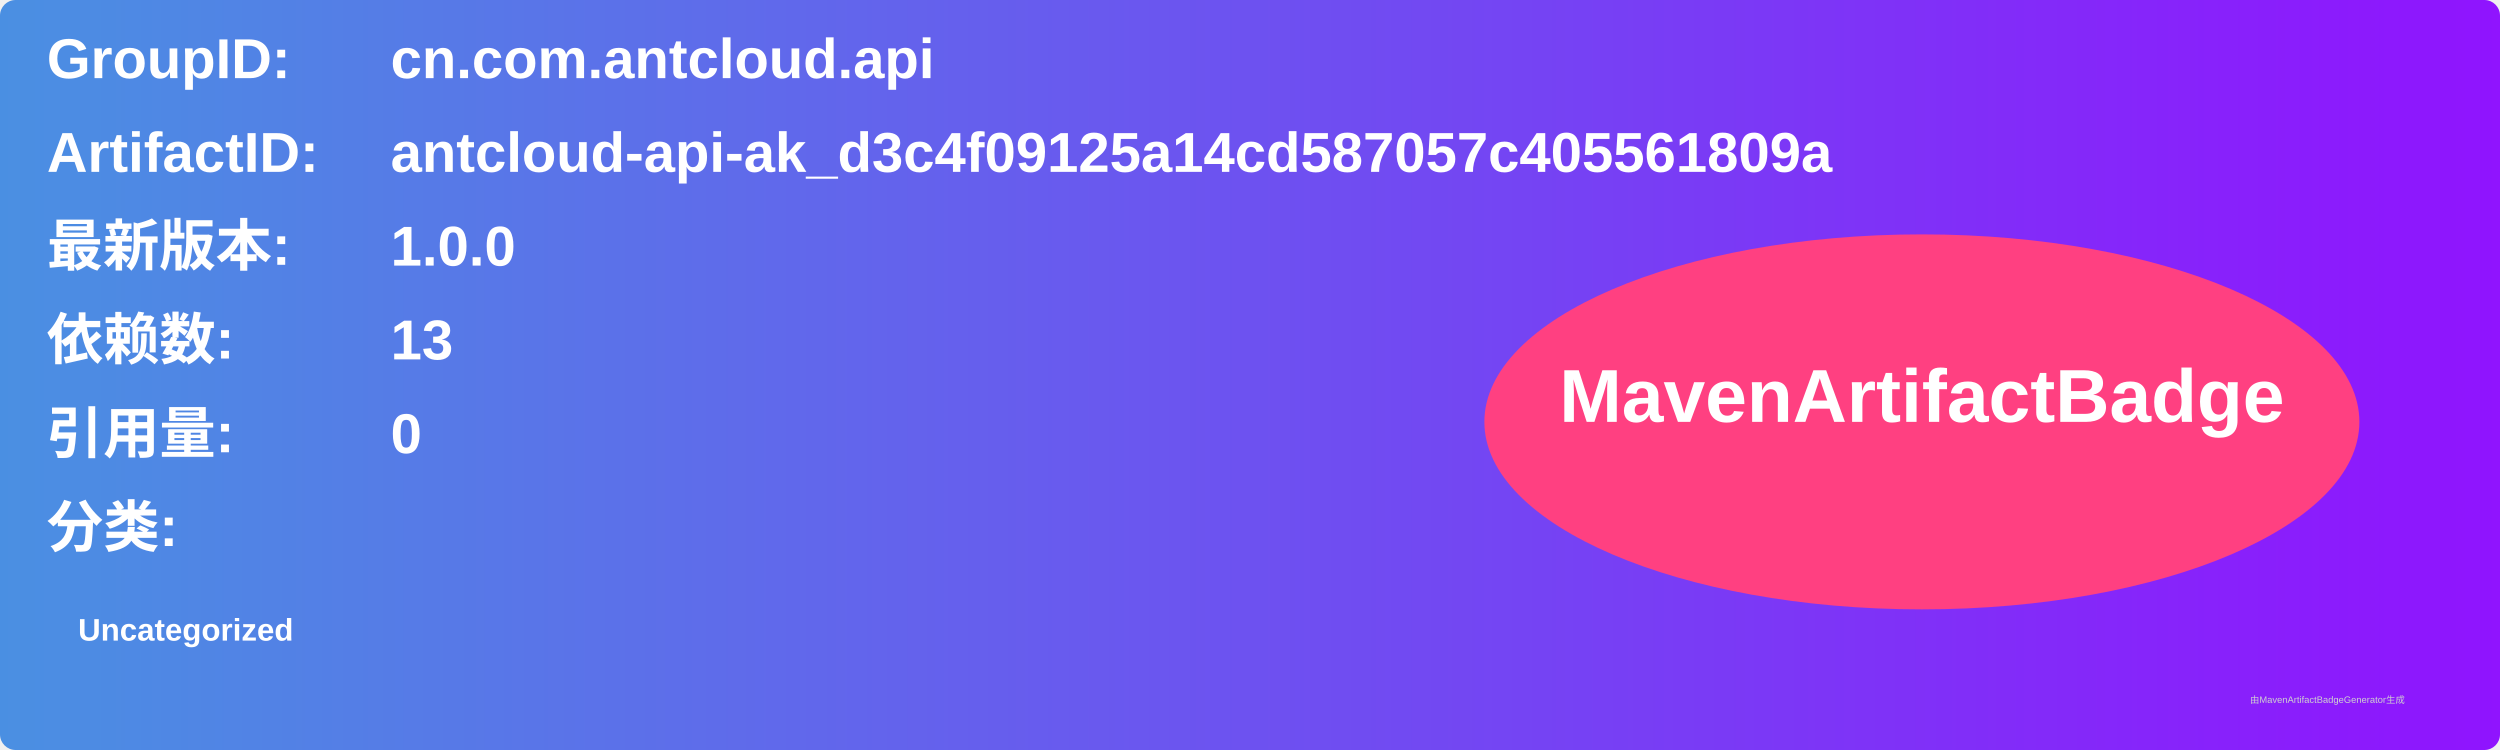
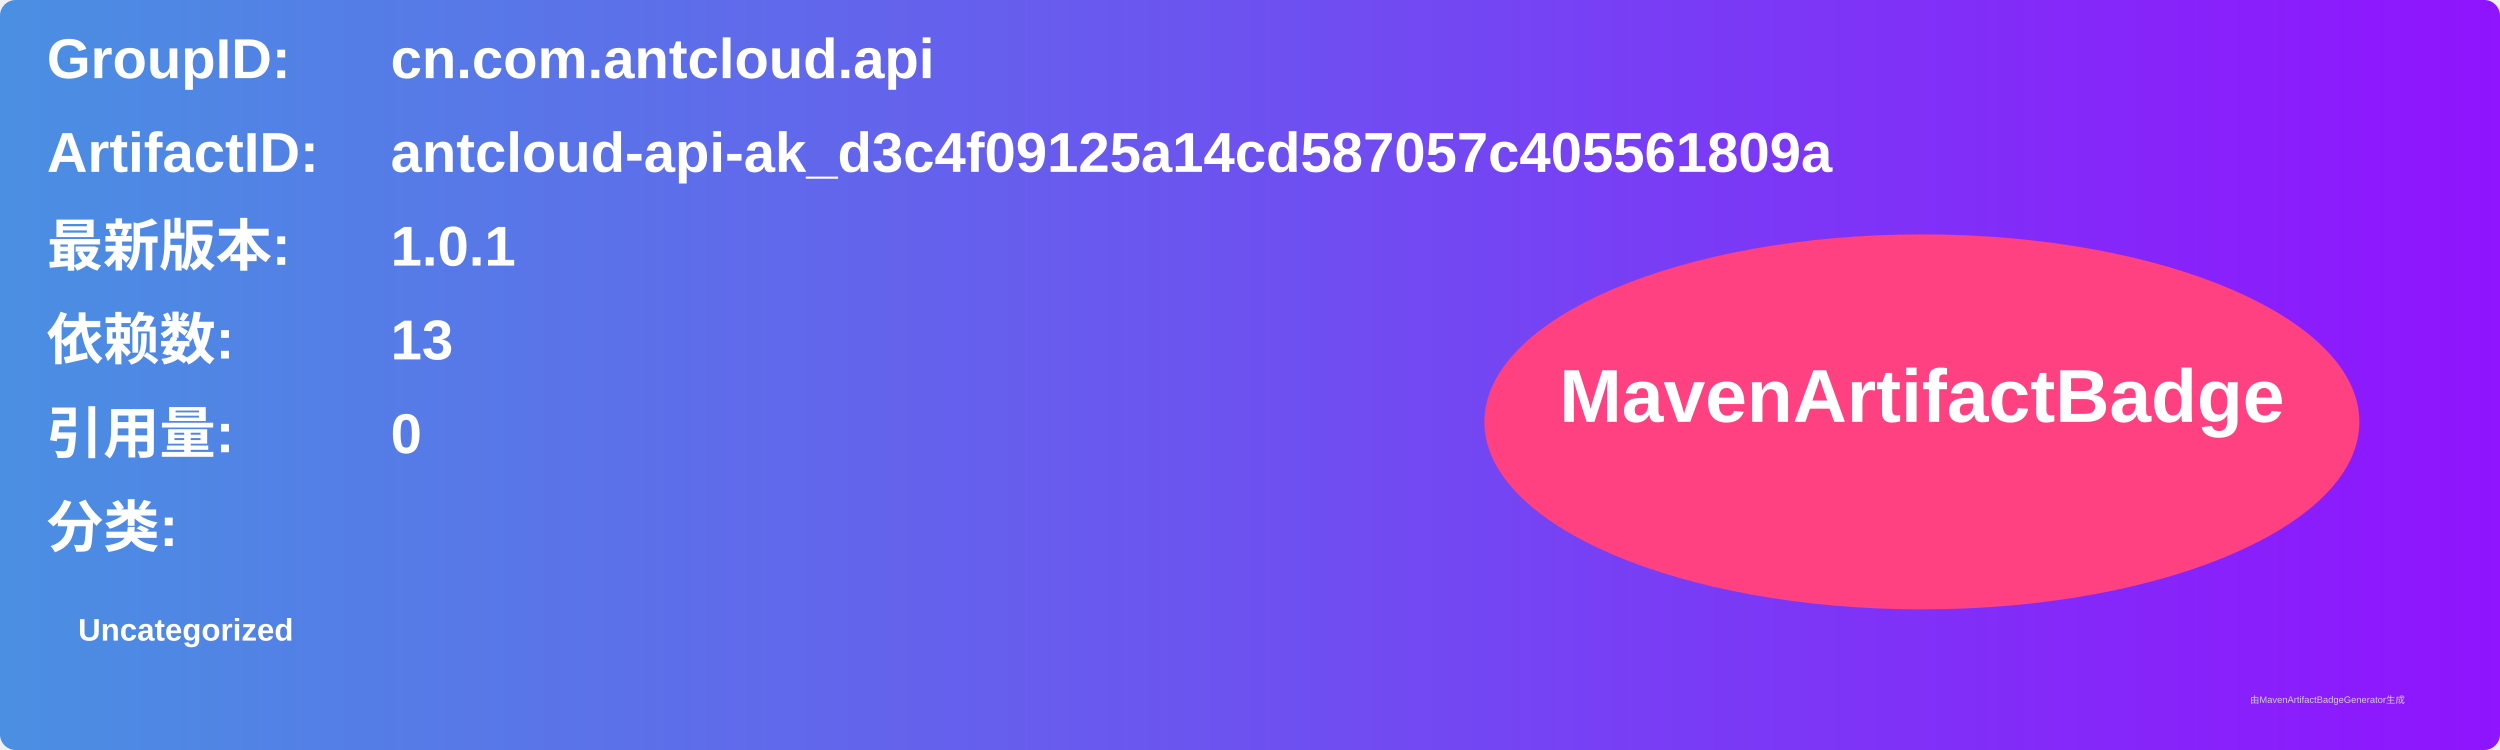
<svg xmlns="http://www.w3.org/2000/svg" width="800" height="240" viewBox="0 0 800 240">
  <linearGradient id="grad" x1="0%" y1="0%" x2="100%" y2="0%">
    <stop offset="0%" stop-color="#4a90e2" />
    <stop offset="100%" stop-color="#9013fe" />
  </linearGradient>
  <rect width="100%" height="100%" rx="5" ry="5" fill="url(#grad)" />
  <g transform="translate(15, 15)">
    <text x="0" y="10" font-family="Arial" font-size="18" fill="white" font-weight="bold" width="260">GroupID:</text>
    <text x="110" y="10" font-family="Arial" font-size="18" fill="white" font-weight="bold" width="460">cn.com.antcloud.api</text>
    <text x="0" y="40" font-family="Arial" font-size="18" fill="white" font-weight="bold" width="260">ArtifactID:</text>
    <text x="110" y="40" font-family="Arial" font-size="18" fill="white" font-weight="bold" width="460">antcloud-api-ak_d3c4f09125a14cd587057c405561809a</text>
    <text x="0" y="70" font-family="Arial" font-size="18" fill="white" font-weight="bold">最新版本:</text>
    <text x="110" y="70" font-family="Arial" font-size="18" fill="white" font-weight="bold">
-       <tspan font-weight="bold">1.0.0</tspan>
+       <tspan font-weight="bold">1.0.1</tspan>
    </text>
    <text x="0" y="100" font-family="Arial" font-size="18" fill="white" font-weight="bold">依赖数: </text>
    <text x="110" y="100" font-family="Arial" font-size="18" fill="white">
      <tspan font-weight="bold">13</tspan>
    </text>
    <text x="0" y="130" font-family="Arial" font-size="18" fill="white" font-weight="bold">引用量: </text>
    <text x="110" y="130" font-family="Arial" font-size="18" fill="white">
      <tspan font-weight="bold">0</tspan>
    </text>
    <text x="0" y="160" font-family="Arial" font-size="18" fill="white" font-weight="bold">分类:</text>
    <text x="10" y="190" font-family="Arial" font-size="10" fill="white">
      <tspan font-weight="bold">Uncategorized</tspan>
    </text>
    <ellipse cx="600" cy="120" rx="140" ry="60" fill="#ff4081" />
    <text x="600" y="120" text-anchor="middle" font-family="Arial" font-size="24" fill="white" font-weight="bold">MavenArtifactBadge</text>
  </g>
  <text x="720" y="225" font-family="Arial" font-size="3" fill="#d0d0d0">由MavenArtifactBadgeGenerator生成</text>
</svg>
